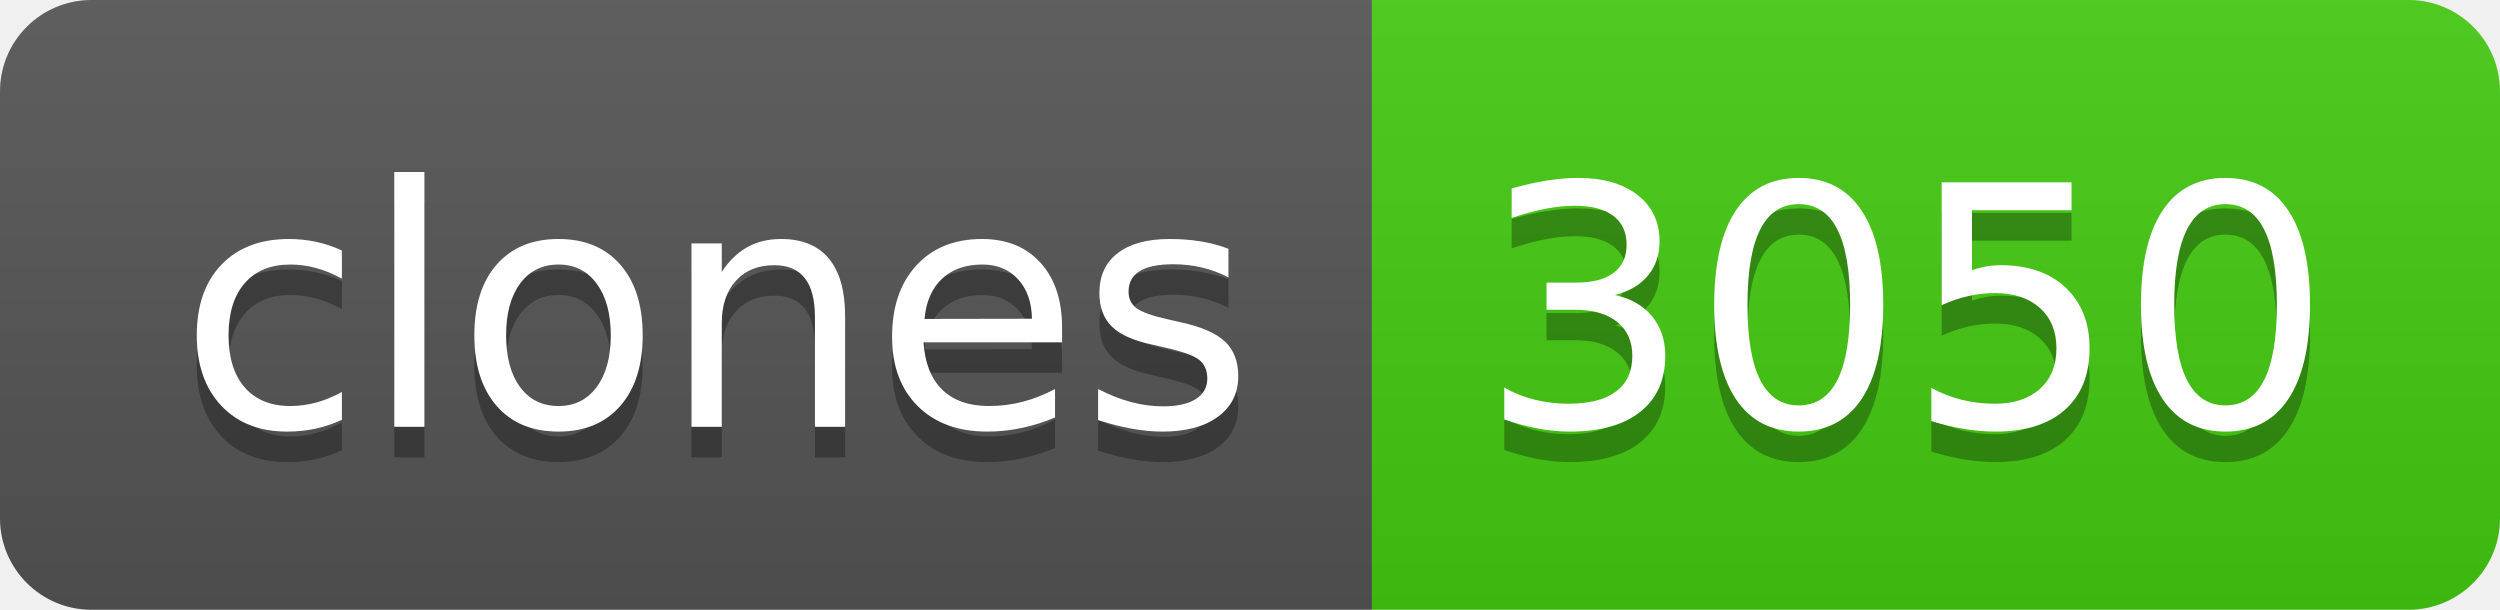
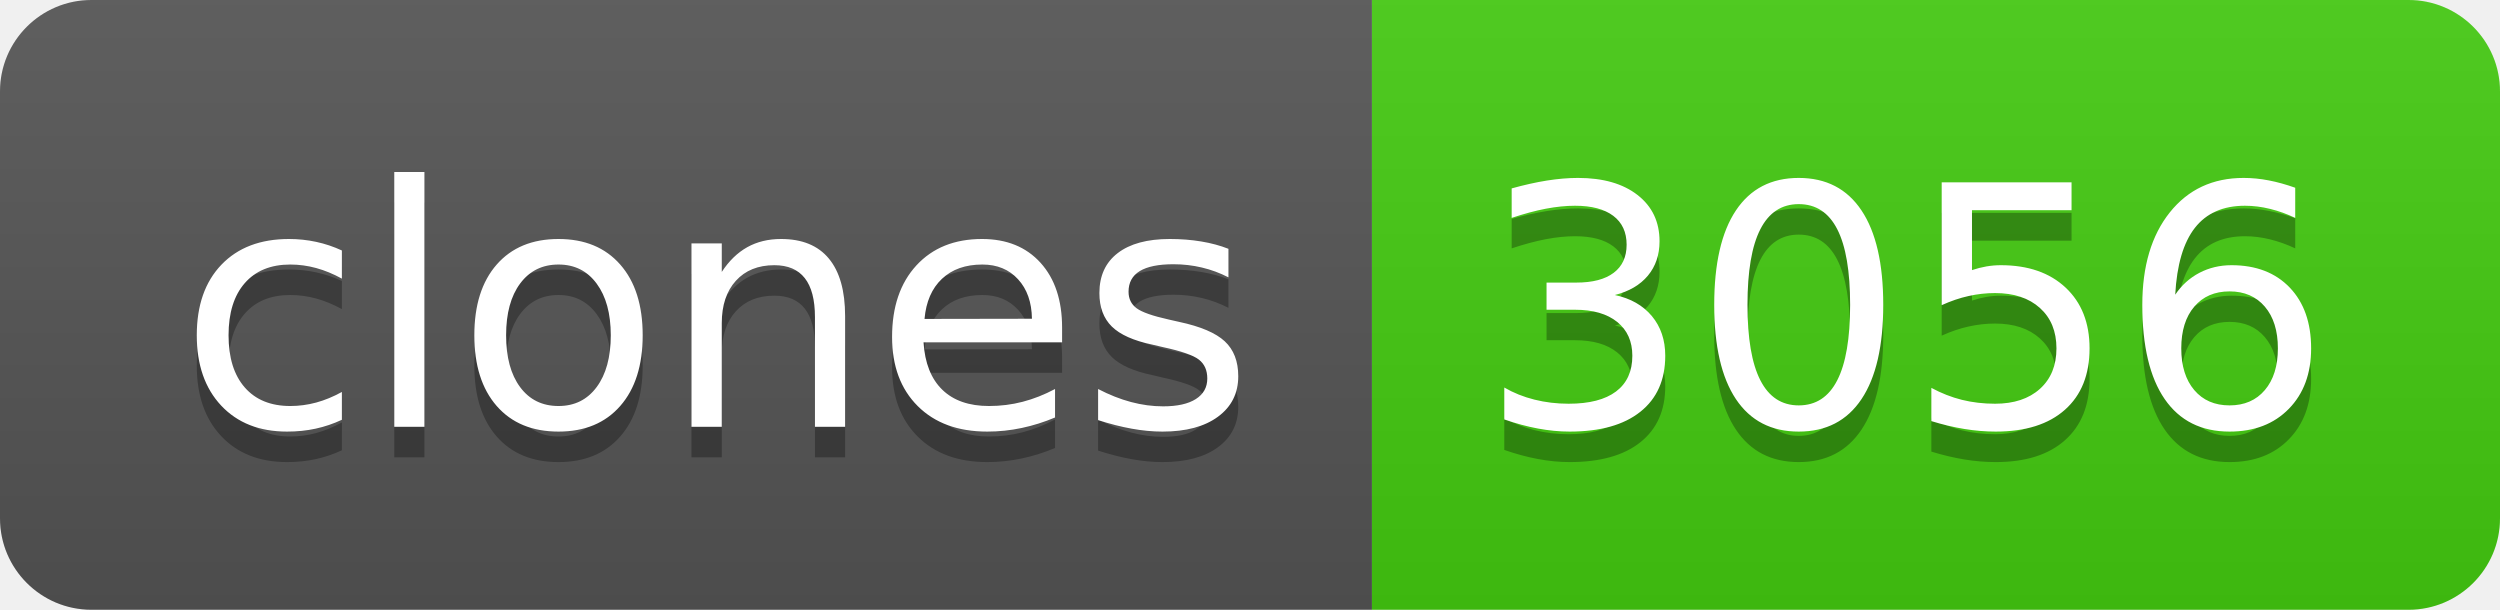
- <svg xmlns="http://www.w3.org/2000/svg" width="82" height="20" role="img" aria-label="clones: 3050">
+ <svg xmlns="http://www.w3.org/2000/svg" width="82" height="20" role="img" aria-label="clones: 3056">
  <linearGradient id="s" x2="0" y2="100%">
    <stop offset="0" stop-color="#bbb" stop-opacity=".1" />
    <stop offset="1" stop-opacity=".1" />
  </linearGradient>
  <clipPath id="r">
    <rect width="82" height="20" rx="3" fill="#fff" />
  </clipPath>
  <g clip-path="url(#r)">
    <rect width="45" height="20" fill="#555" />
    <rect x="45" width="37" height="20" fill="#4c1" />
    <rect width="82" height="20" fill="url(#s)" />
  </g>
  <g fill="#fff" text-anchor="middle" font-family="Verdana,Geneva,DejaVu Sans,sans-serif" text-rendering="geometricPrecision" font-size="110">
    <text aria-hidden="true" x="235" y="150" fill="#010101" fill-opacity=".3" transform="scale(.1)" textLength="350">clones</text>
    <text x="235" y="140" transform="scale(.1)" fill="#fff" textLength="350">clones</text>
-     <text aria-hidden="true" x="625" y="150" fill="#010101" fill-opacity=".3" transform="scale(.1)" textLength="270">3050</text>
-     <text x="625" y="140" transform="scale(.1)" fill="#fff" textLength="270">3050</text>
+     <text aria-hidden="true" x="625" y="150" fill="#010101" fill-opacity=".3" transform="scale(.1)" textLength="270">3056</text>
+     <text x="625" y="140" transform="scale(.1)" fill="#fff" textLength="270">3056</text>
  </g>
</svg>
